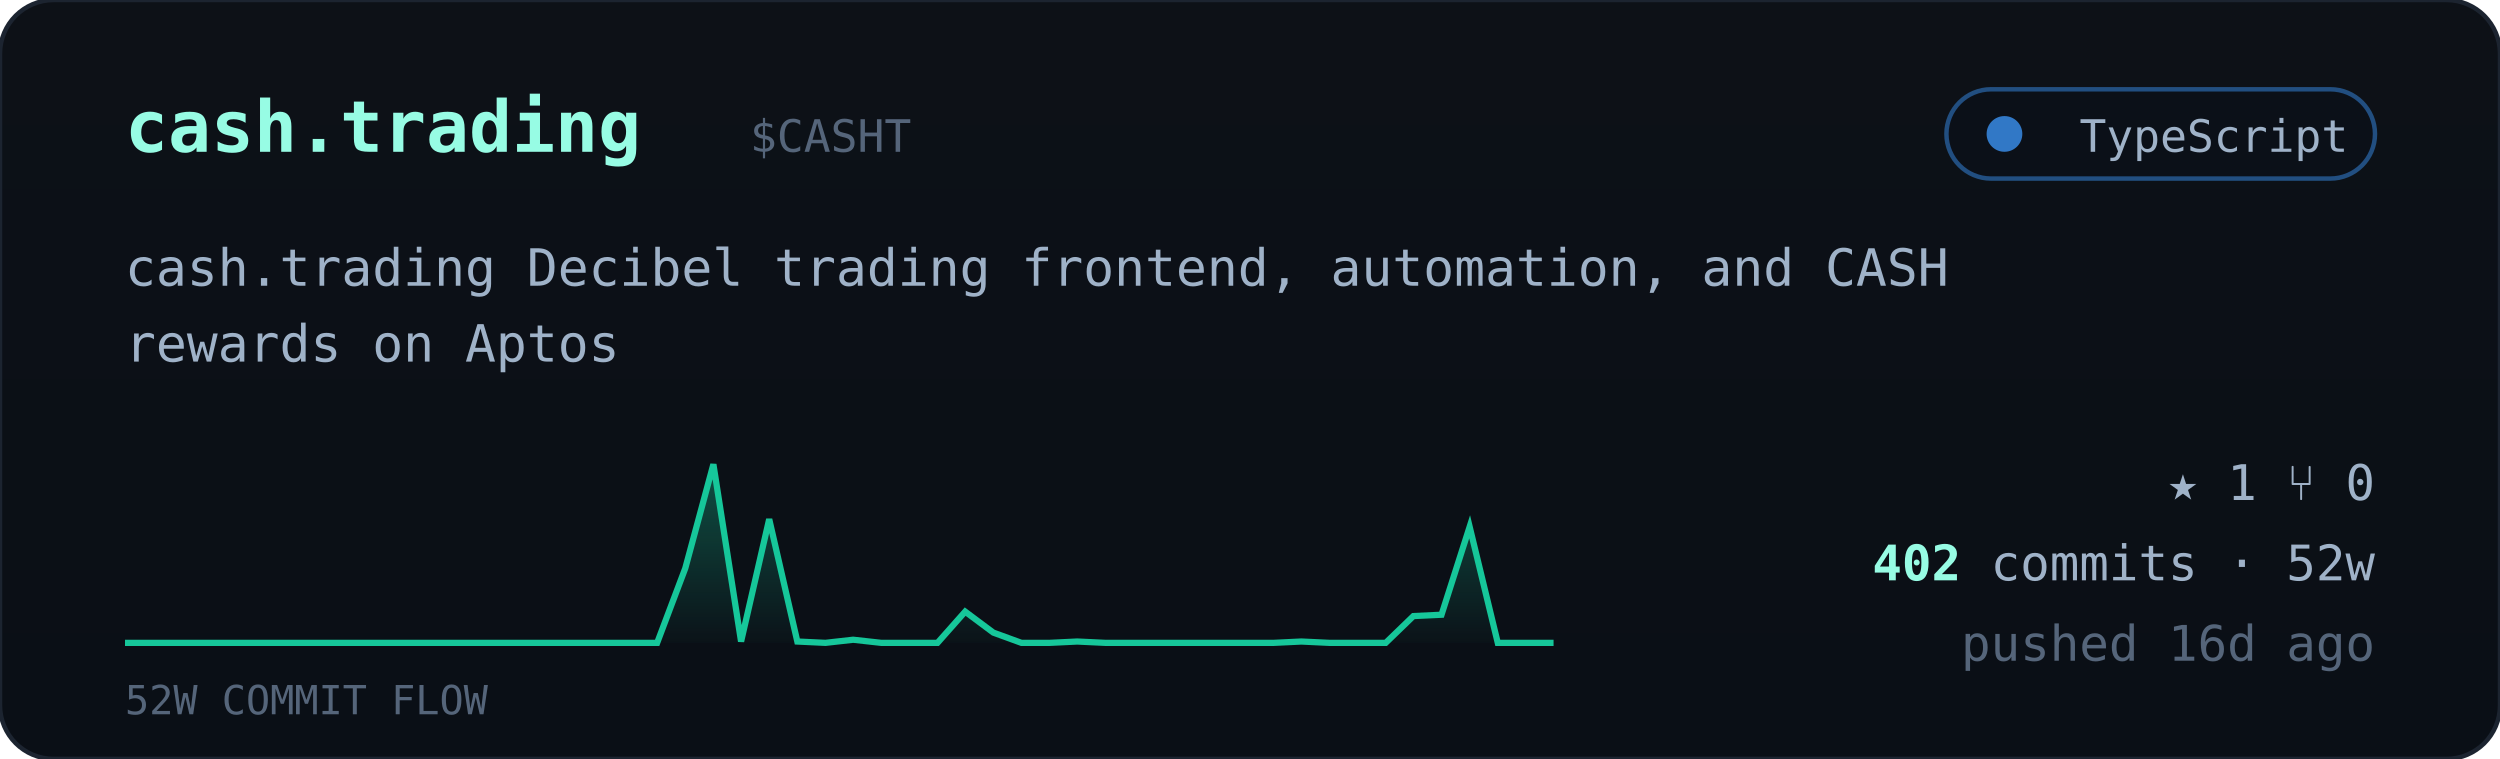
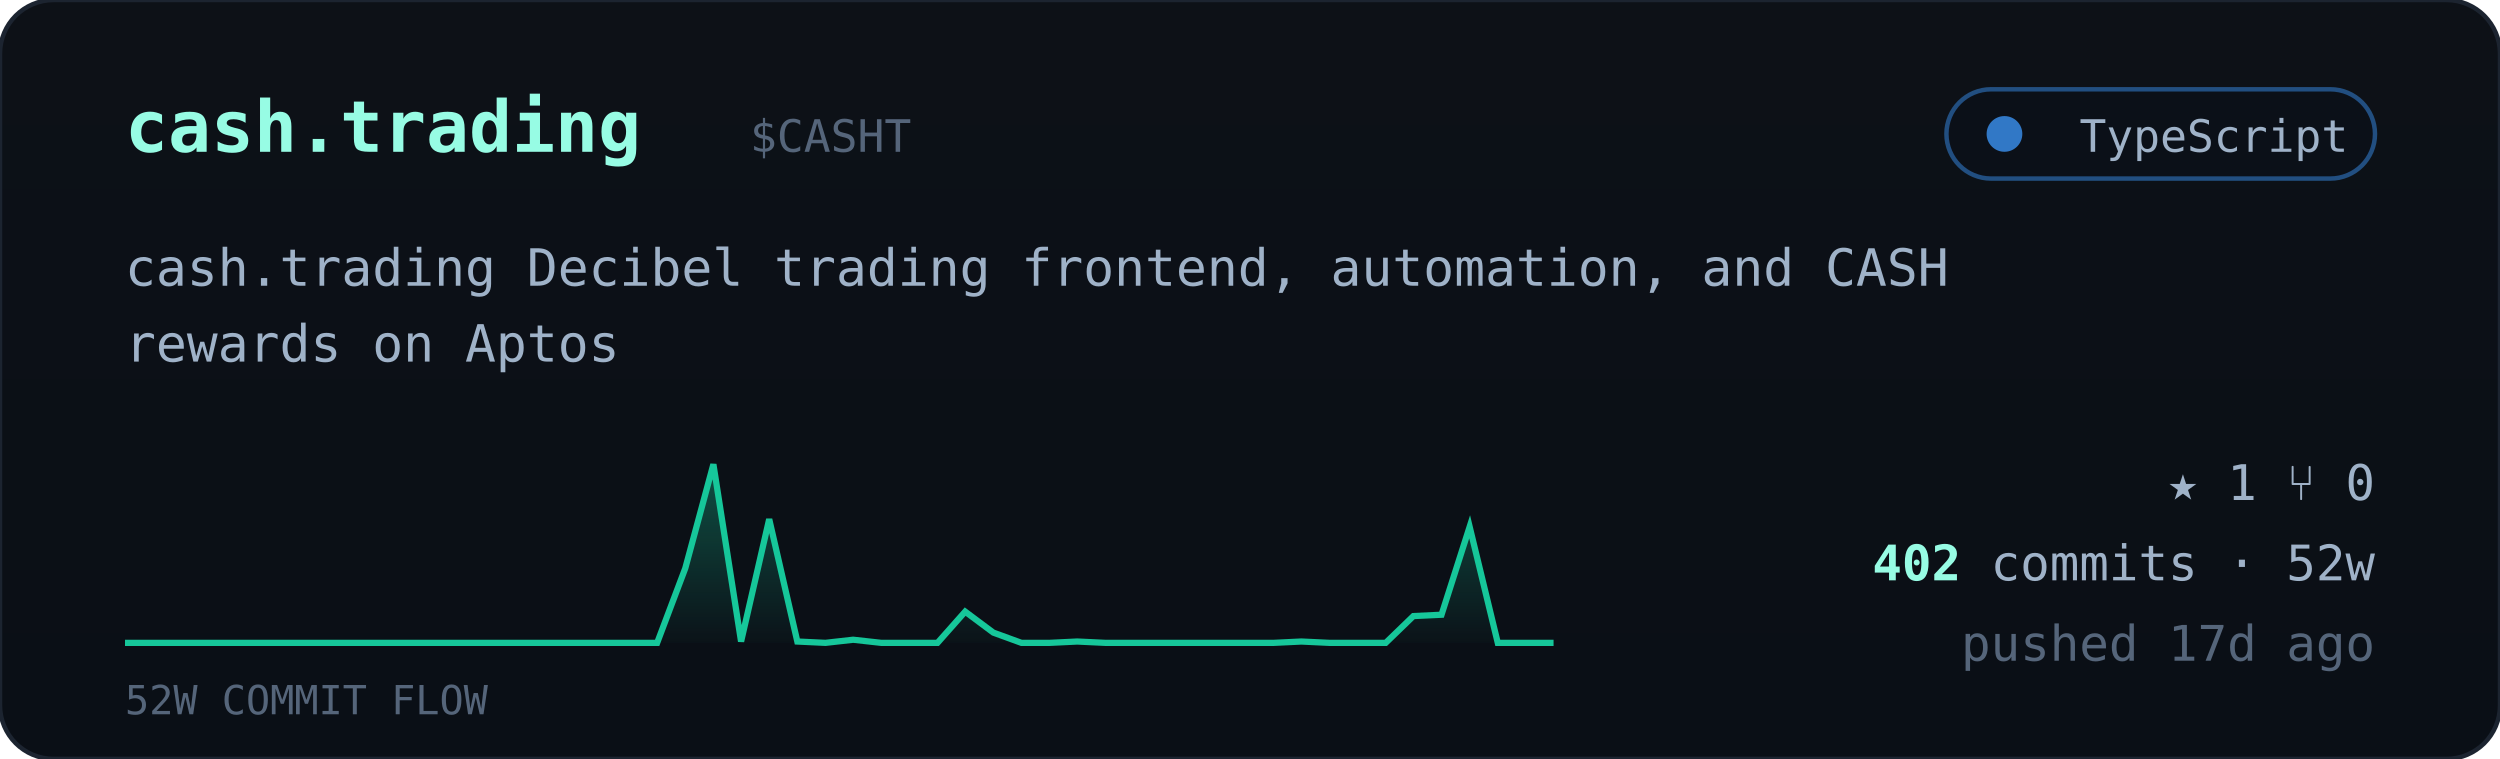
<svg xmlns="http://www.w3.org/2000/svg" viewBox="0 0 560 170" width="560" font-family="ui-monospace,'JetBrains Mono','SF Mono',Menlo,Consolas,monospace">
  <defs>
    <linearGradient id="cardbg" x1="0" y1="0" x2="0" y2="1">
      <stop offset="0" stop-color="#0d1117" />
      <stop offset="1" stop-color="#0a0f16" />
    </linearGradient>
    <linearGradient id="sparkfill" x1="0" y1="0" x2="0" y2="1">
      <stop offset="0" stop-color="#16c79a" stop-opacity="0.35" />
      <stop offset="1" stop-color="#16c79a" stop-opacity="0.02" />
    </linearGradient>
  </defs>
  <rect width="560" height="170" rx="12" fill="url(#cardbg)" stroke="#1c2430" />
  <text x="28" y="34" font-size="16" font-weight="700" fill="#97fce4">cash.trading</text>
  <text x="168.0" y="34" font-size="10" fill="#55657a">$CASHT</text>
  <g>
    <rect x="436" y="20" width="96" height="20" rx="10" fill="#0b1018" stroke="#3178c6" stroke-opacity="0.6" />
    <circle cx="449" cy="30" r="4" fill="#3178c6" />
    <text x="526" y="34" text-anchor="end" font-size="10" fill="#9fb2c8">TypeScript</text>
  </g>
  <text x="28" y="64" font-size="11.5" fill="#9fb2c8">cash.trading Decibel trading frontend, automation, and CASH</text>
  <text x="28" y="81" font-size="11.5" fill="#9fb2c8">rewards on Aptos</text>
  <polygon points="28,144 28.0,144.0 34.3,144.0 40.5,144.0 46.8,144.0 53.1,144.0 59.4,144.0 65.6,144.0 71.9,144.0 78.2,144.0 84.5,144.0 90.7,144.0 97.0,144.0 103.3,144.0 109.6,144.0 115.8,144.0 122.1,144.0 128.4,144.0 134.7,144.0 140.9,144.0 147.2,144.0 153.5,127.3 159.8,104.0 166.0,143.7 172.3,116.3 178.6,143.7 184.9,144.0 191.1,143.3 197.4,144.0 203.7,144.0 210.0,144.0 216.2,137.0 222.5,141.7 228.8,144.0 235.1,144.0 241.3,143.7 247.6,144.0 253.9,144.0 260.2,144.0 266.4,144.0 272.7,144.0 279.0,144.0 285.3,144.0 291.5,143.7 297.8,144.0 304.1,144.0 310.4,144.0 316.6,138.0 322.9,137.7 329.2,118.0 335.5,144.0 341.7,144.0 348.0,144.0 348,144" fill="url(#sparkfill)" />
  <polyline points="28.0,144.0 34.3,144.0 40.5,144.0 46.8,144.0 53.1,144.0 59.4,144.0 65.6,144.0 71.9,144.0 78.2,144.0 84.5,144.0 90.7,144.0 97.0,144.0 103.3,144.0 109.6,144.0 115.8,144.0 122.1,144.0 128.4,144.0 134.7,144.0 140.9,144.0 147.2,144.0 153.5,127.3 159.8,104.0 166.0,143.7 172.3,116.3 178.6,143.7 184.9,144.0 191.1,143.3 197.4,144.0 203.7,144.0 210.0,144.0 216.2,137.0 222.5,141.7 228.8,144.0 235.1,144.0 241.3,143.7 247.6,144.0 253.9,144.0 260.2,144.0 266.4,144.0 272.7,144.0 279.0,144.0 285.3,144.0 291.5,143.7 297.8,144.0 304.1,144.0 310.4,144.0 316.6,138.0 322.9,137.7 329.2,118.0 335.5,144.0 341.7,144.0 348.0,144.0" fill="none" stroke="#16c79a" stroke-width="1.4" />
  <text x="28" y="160" font-size="9" fill="#55657a">52W COMMIT FLOW</text>
  <g font-size="11" fill="#9fb2c8">
    <text x="532" y="112" text-anchor="end">★ 1   ⑂ 0</text>
    <text x="532" y="130" text-anchor="end">
      <tspan fill="#97fce4" font-weight="700">402</tspan> commits · 52w</text>
-     <text x="532" y="148" text-anchor="end" fill="#55657a">pushed 16d ago</text>
+     <text x="532" y="148" text-anchor="end" fill="#55657a">pushed 17d ago</text>
  </g>
</svg>
